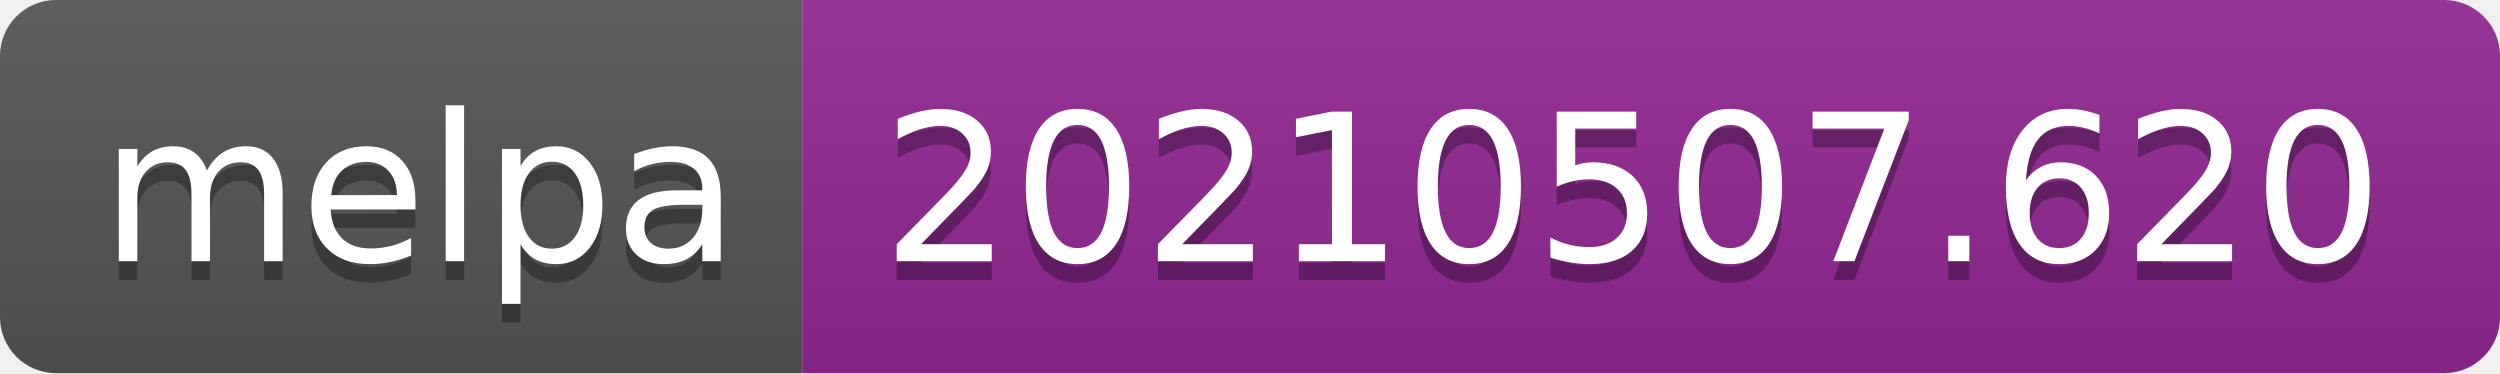
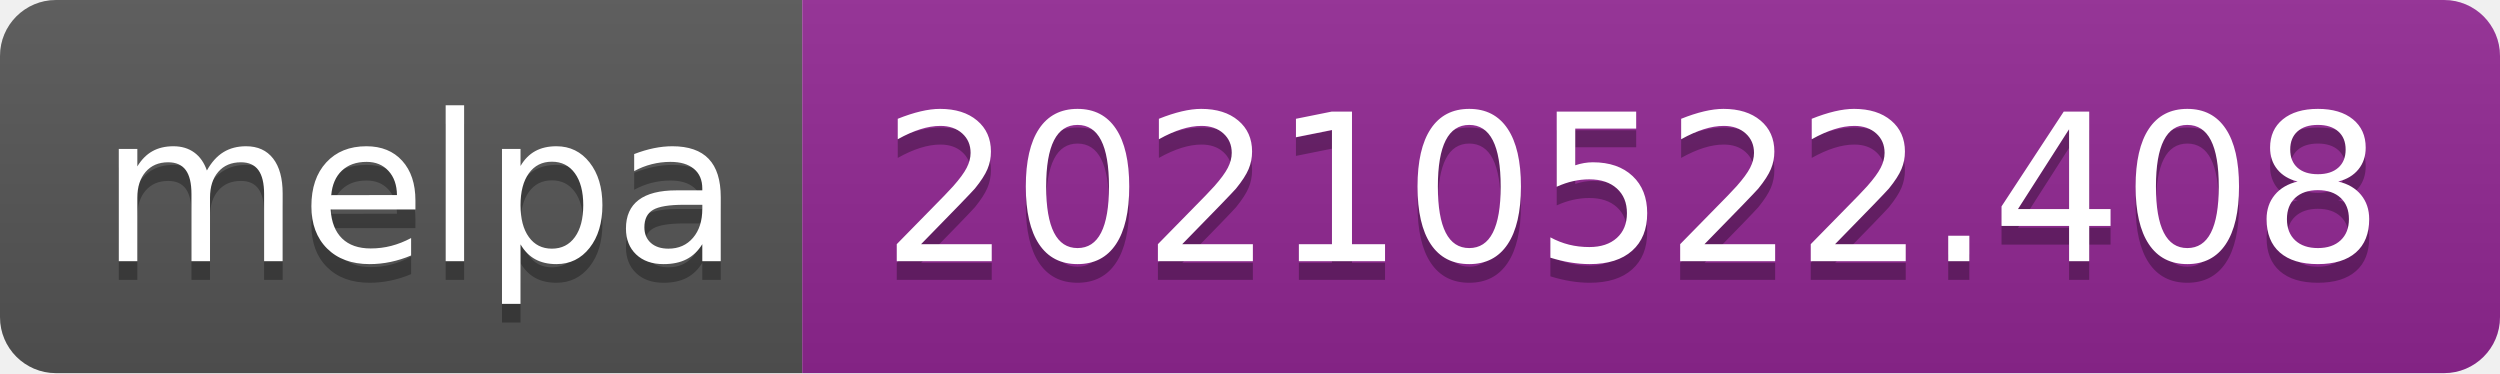
- <svg xmlns="http://www.w3.org/2000/svg" width="134" height="20" role="img" aria-label="melpa: 20210507.620">
+ <svg xmlns="http://www.w3.org/2000/svg" width="134" height="20" role="img" aria-label="melpa: 20210522.408">
  <linearGradient id="s" x2="0" y2="100%">
    <stop offset="0" stop-color="#bbb" stop-opacity=".1" />
    <stop offset="1" stop-opacity=".1" />
  </linearGradient>
  <clipPath id="r">
    <rect width="134" height="20" rx="3" fill="#fff" />
  </clipPath>
  <g clip-path="url(#r)">
    <rect width="43" height="20" fill="#555" />
    <rect x="43" width="91" height="20" fill="#922793" />
    <rect width="134" height="20" fill="url(#s)" />
  </g>
  <g fill="#fff" text-anchor="middle" font-family="Verdana,Geneva,DejaVu Sans,sans-serif" text-rendering="geometricPrecision" font-size="110">
    <text aria-hidden="true" x="225" y="150" fill="#010101" fill-opacity=".3" transform="scale(.1)" textLength="330">melpa</text>
    <text x="225" y="140" transform="scale(.1)" fill="#fff" textLength="330">melpa</text>
-     <text aria-hidden="true" x="875" y="150" fill="#010101" fill-opacity=".3" transform="scale(.1)" textLength="810">20210507.620</text>
-     <text x="875" y="140" transform="scale(.1)" fill="#fff" textLength="810">20210507.620</text>
+     <text aria-hidden="true" x="875" y="150" fill="#010101" fill-opacity=".3" transform="scale(.1)" textLength="810">20210522.408</text>
+     <text x="875" y="140" transform="scale(.1)" fill="#fff" textLength="810">20210522.408</text>
  </g>
</svg>
